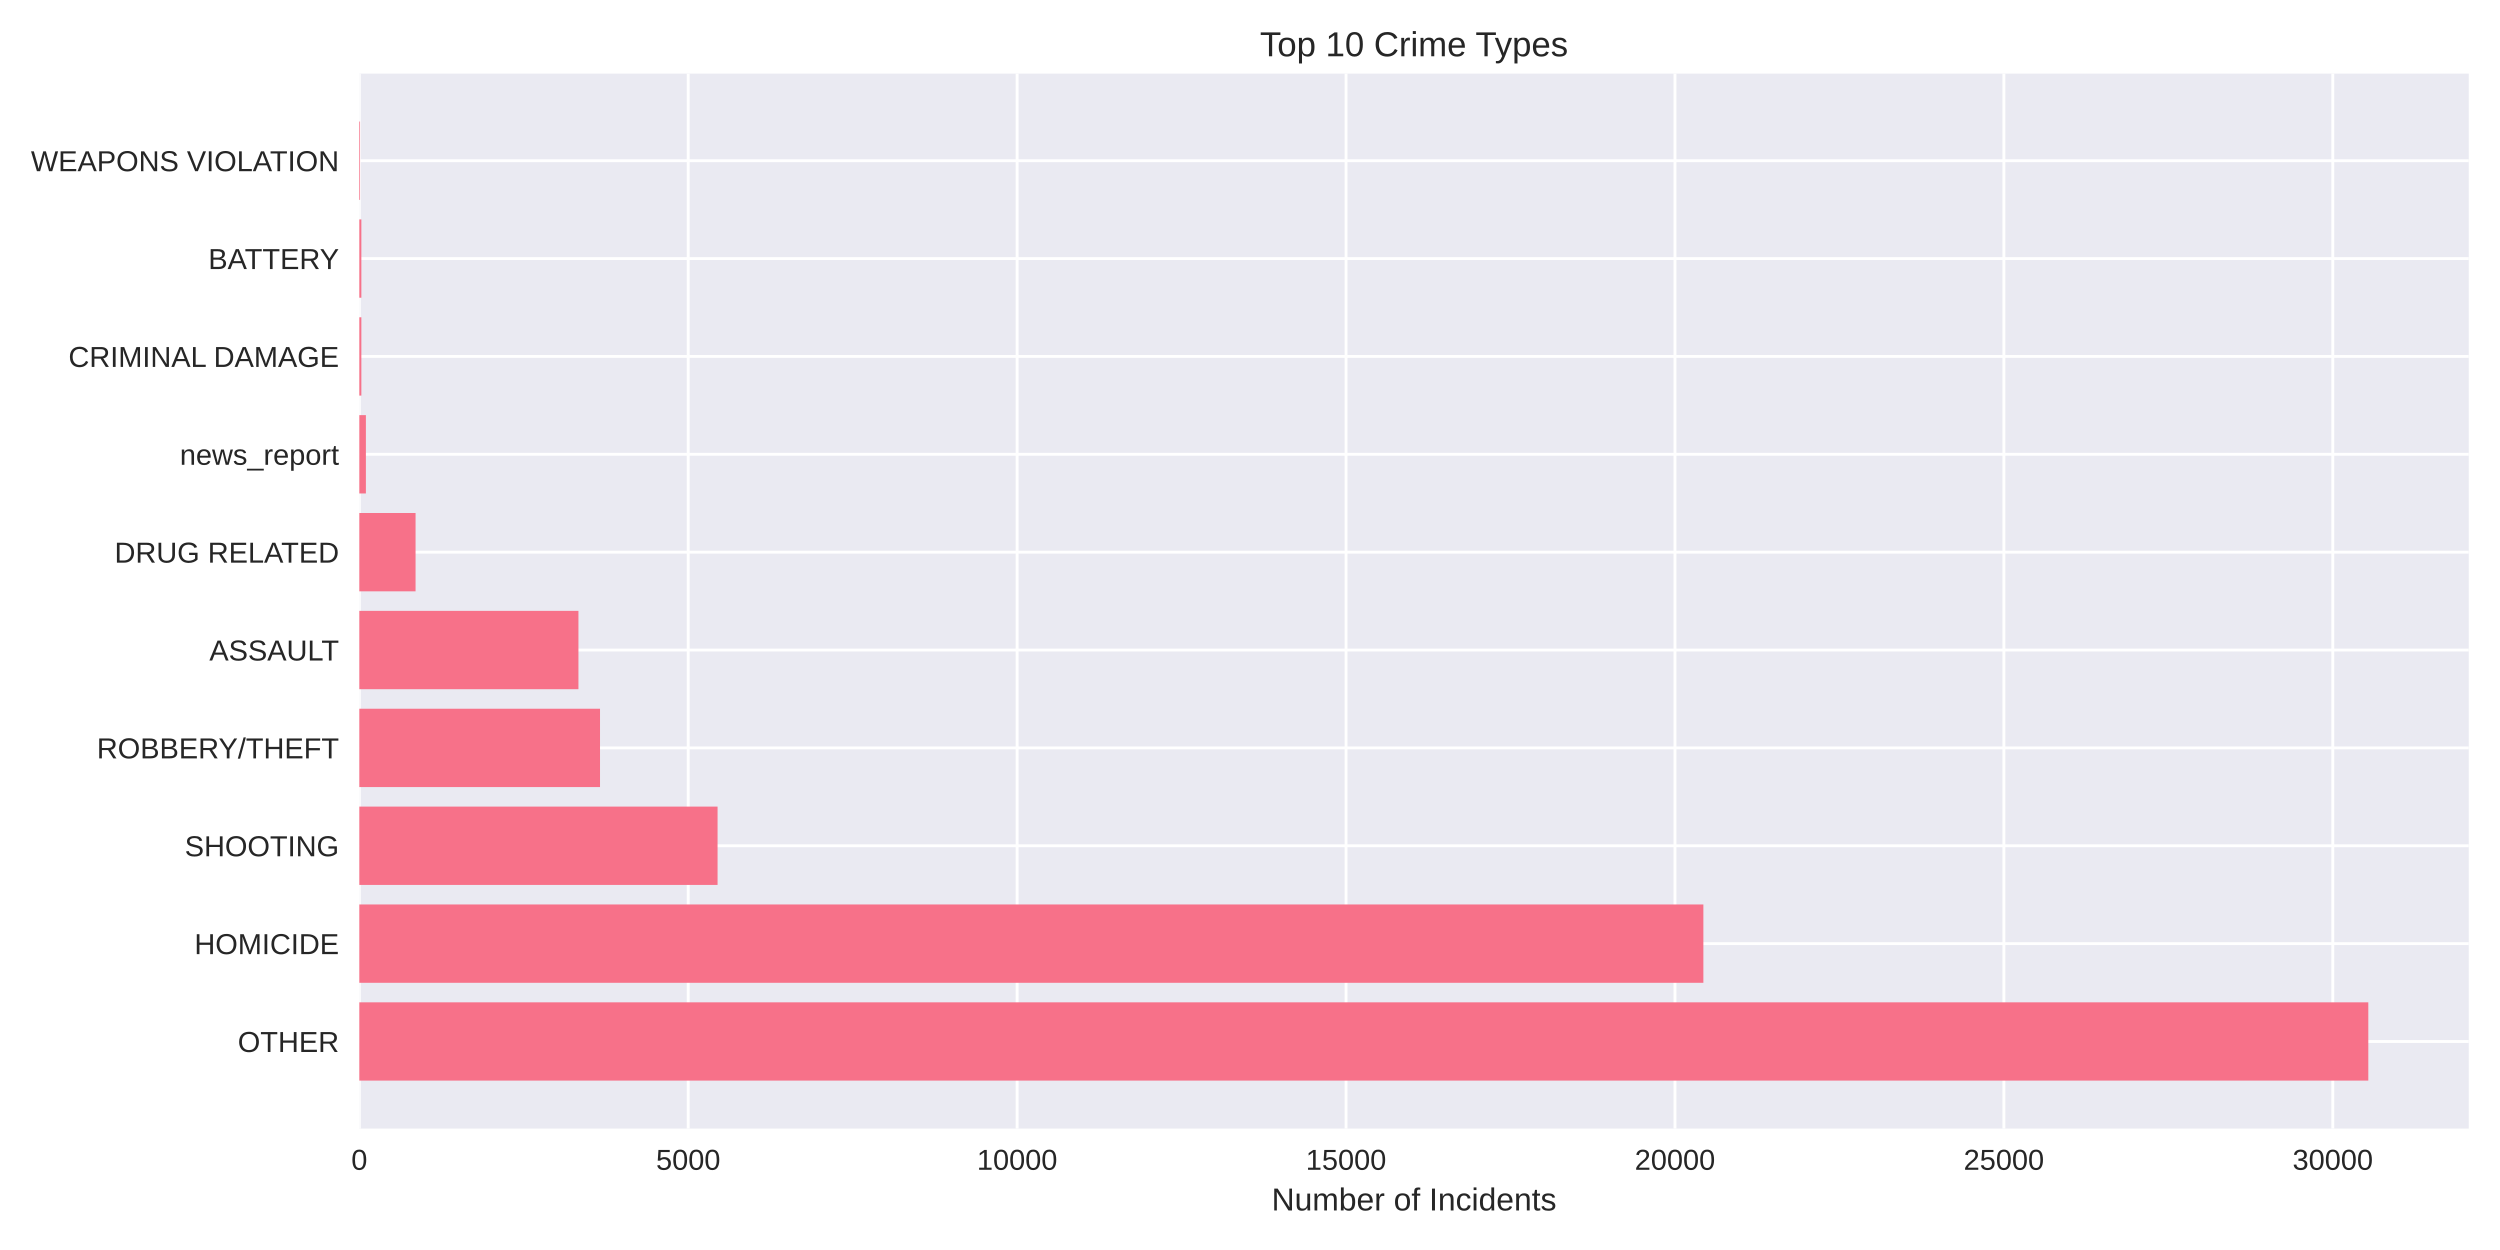
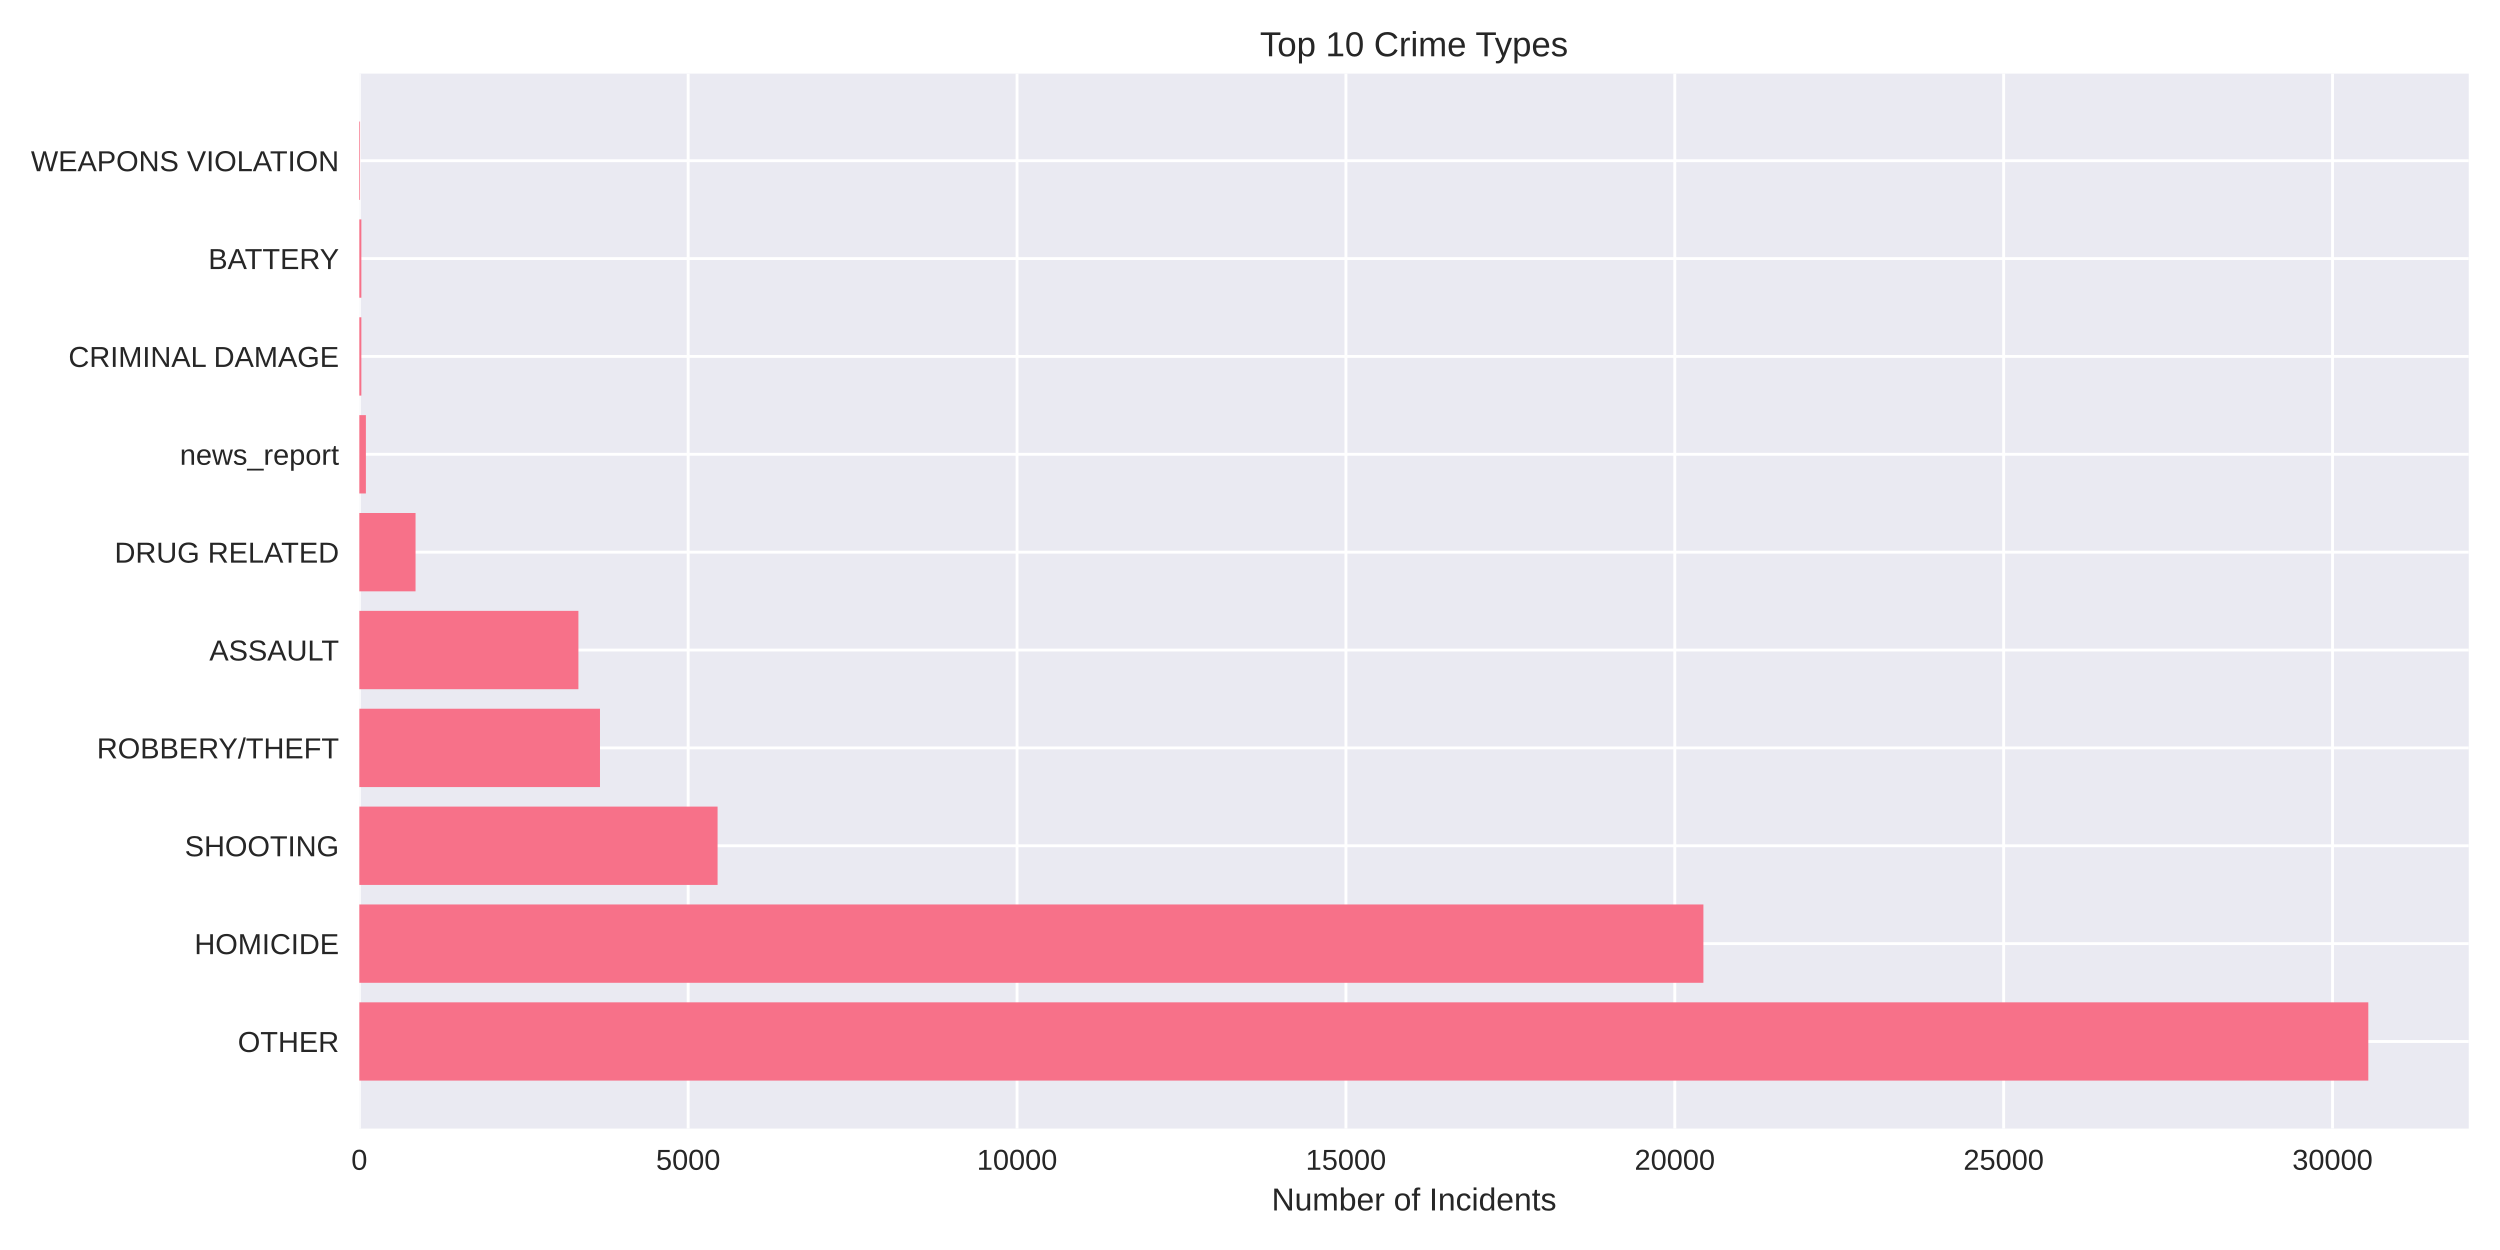
<svg xmlns="http://www.w3.org/2000/svg" width="864pt" height="432pt" viewBox="0 0 864 432" version="1.1">
  <defs>
    <style type="text/css">*{stroke-linejoin: round; stroke-linecap: butt}</style>
  </defs>
  <g id="figure_1">
    <g id="patch_1">
      <path d="M 0 432  L 864 432  L 864 0  L 0 0  z " style="fill: #ffffff" />
    </g>
    <g id="axes_1">
      <g id="patch_2">
        <path d="M 124.18 390.04  L 853.2 390.04  L 853.2 25.44  L 124.18 25.44  z " style="fill: #eaeaf2" />
      </g>
      <g id="matplotlib.axis_1">
        <g id="xtick_1">
          <g id="line2d_1">
-             <path d="M 124.18 390.04  L 124.18 25.44  " clip-path="url(#pdd65abdfc6)" style="fill: none; stroke: #ffffff; stroke-linecap: round" />
+             <path d="M 124.18 390.04  L 124.18 25.44  " clip-path="url(#p6e72d3f4e0)" style="fill: none; stroke: #ffffff; stroke-linecap: round" />
          </g>
          <g id="line2d_2" />
          <g id="text_1">
            <text style="fill: #262626; font: 10px 'Arial', 'Liberation Sans', 'DejaVu Sans', 'Bitstream Vera Sans', sans-serif; text-anchor: middle" x="124.18" y="404.287" transform="rotate(-0 124.18 404.2869)">0</text>
          </g>
        </g>
        <g id="xtick_2">
          <g id="line2d_3">
-             <path d="M 237.851 390.04  L 237.851 25.44  " clip-path="url(#pdd65abdfc6)" style="fill: none; stroke: #ffffff; stroke-linecap: round" />
+             <path d="M 237.836 390.04  L 237.836 25.44  " clip-path="url(#p6e72d3f4e0)" style="fill: none; stroke: #ffffff; stroke-linecap: round" />
          </g>
          <g id="line2d_4" />
          <g id="text_2">
-             <text style="fill: #262626; font: 10px 'Arial', 'Liberation Sans', 'DejaVu Sans', 'Bitstream Vera Sans', sans-serif; text-anchor: middle" x="237.851" y="404.287" transform="rotate(-0 237.8514 404.2869)">5000</text>
+             <text style="fill: #262626; font: 10px 'Arial', 'Liberation Sans', 'DejaVu Sans', 'Bitstream Vera Sans', sans-serif; text-anchor: middle" x="237.836" y="404.287" transform="rotate(-0 237.8365 404.2869)">5000</text>
          </g>
        </g>
        <g id="xtick_3">
          <g id="line2d_5">
-             <path d="M 351.523 390.04  L 351.523 25.44  " clip-path="url(#pdd65abdfc6)" style="fill: none; stroke: #ffffff; stroke-linecap: round" />
+             <path d="M 351.493 390.04  L 351.493 25.44  " clip-path="url(#p6e72d3f4e0)" style="fill: none; stroke: #ffffff; stroke-linecap: round" />
          </g>
          <g id="line2d_6" />
          <g id="text_3">
-             <text style="fill: #262626; font: 10px 'Arial', 'Liberation Sans', 'DejaVu Sans', 'Bitstream Vera Sans', sans-serif; text-anchor: middle" x="351.523" y="404.287" transform="rotate(-0 351.5228 404.2869)">10000</text>
+             <text style="fill: #262626; font: 10px 'Arial', 'Liberation Sans', 'DejaVu Sans', 'Bitstream Vera Sans', sans-serif; text-anchor: middle" x="351.493" y="404.287" transform="rotate(-0 351.493 404.2869)">10000</text>
          </g>
        </g>
        <g id="xtick_4">
          <g id="line2d_7">
-             <path d="M 465.194 390.04  L 465.194 25.44  " clip-path="url(#pdd65abdfc6)" style="fill: none; stroke: #ffffff; stroke-linecap: round" />
+             <path d="M 465.149 390.04  L 465.149 25.44  " clip-path="url(#p6e72d3f4e0)" style="fill: none; stroke: #ffffff; stroke-linecap: round" />
          </g>
          <g id="line2d_8" />
          <g id="text_4">
-             <text style="fill: #262626; font: 10px 'Arial', 'Liberation Sans', 'DejaVu Sans', 'Bitstream Vera Sans', sans-serif; text-anchor: middle" x="465.194" y="404.287" transform="rotate(-0 465.1941 404.2869)">15000</text>
+             <text style="fill: #262626; font: 10px 'Arial', 'Liberation Sans', 'DejaVu Sans', 'Bitstream Vera Sans', sans-serif; text-anchor: middle" x="465.149" y="404.287" transform="rotate(-0 465.1495 404.2869)">15000</text>
          </g>
        </g>
        <g id="xtick_5">
          <g id="line2d_9">
-             <path d="M 578.866 390.04  L 578.866 25.44  " clip-path="url(#pdd65abdfc6)" style="fill: none; stroke: #ffffff; stroke-linecap: round" />
+             <path d="M 578.806 390.04  L 578.806 25.44  " clip-path="url(#p6e72d3f4e0)" style="fill: none; stroke: #ffffff; stroke-linecap: round" />
          </g>
          <g id="line2d_10" />
          <g id="text_5">
-             <text style="fill: #262626; font: 10px 'Arial', 'Liberation Sans', 'DejaVu Sans', 'Bitstream Vera Sans', sans-serif; text-anchor: middle" x="578.866" y="404.287" transform="rotate(-0 578.8655 404.2869)">20000</text>
+             <text style="fill: #262626; font: 10px 'Arial', 'Liberation Sans', 'DejaVu Sans', 'Bitstream Vera Sans', sans-serif; text-anchor: middle" x="578.806" y="404.287" transform="rotate(-0 578.806 404.2869)">20000</text>
          </g>
        </g>
        <g id="xtick_6">
          <g id="line2d_11">
-             <path d="M 692.537 390.04  L 692.537 25.44  " clip-path="url(#pdd65abdfc6)" style="fill: none; stroke: #ffffff; stroke-linecap: round" />
+             <path d="M 692.462 390.04  L 692.462 25.44  " clip-path="url(#p6e72d3f4e0)" style="fill: none; stroke: #ffffff; stroke-linecap: round" />
          </g>
          <g id="line2d_12" />
          <g id="text_6">
-             <text style="fill: #262626; font: 10px 'Arial', 'Liberation Sans', 'DejaVu Sans', 'Bitstream Vera Sans', sans-serif; text-anchor: middle" x="692.537" y="404.287" transform="rotate(-0 692.5369 404.2869)">25000</text>
+             <text style="fill: #262626; font: 10px 'Arial', 'Liberation Sans', 'DejaVu Sans', 'Bitstream Vera Sans', sans-serif; text-anchor: middle" x="692.462" y="404.287" transform="rotate(-0 692.4624 404.2869)">25000</text>
          </g>
        </g>
        <g id="xtick_7">
          <g id="line2d_13">
-             <path d="M 806.208 390.04  L 806.208 25.44  " clip-path="url(#pdd65abdfc6)" style="fill: none; stroke: #ffffff; stroke-linecap: round" />
+             <path d="M 806.119 390.04  L 806.119 25.44  " clip-path="url(#p6e72d3f4e0)" style="fill: none; stroke: #ffffff; stroke-linecap: round" />
          </g>
          <g id="line2d_14" />
          <g id="text_7">
-             <text style="fill: #262626; font: 10px 'Arial', 'Liberation Sans', 'DejaVu Sans', 'Bitstream Vera Sans', sans-serif; text-anchor: middle" x="806.208" y="404.287" transform="rotate(-0 806.2083 404.2869)">30000</text>
+             <text style="fill: #262626; font: 10px 'Arial', 'Liberation Sans', 'DejaVu Sans', 'Bitstream Vera Sans', sans-serif; text-anchor: middle" x="806.119" y="404.287" transform="rotate(-0 806.1189 404.2869)">30000</text>
          </g>
        </g>
        <g id="text_8">
          <text style="fill: #262626; font: 11px 'Arial', 'Liberation Sans', 'DejaVu Sans', 'Bitstream Vera Sans', sans-serif; text-anchor: middle" x="488.69" y="418.333" transform="rotate(-0 488.69 418.3334)">Number of Incidents</text>
        </g>
      </g>
      <g id="matplotlib.axis_2">
        <g id="ytick_1">
          <g id="line2d_15">
-             <path d="M 124.18 359.939  L 853.2 359.939  " clip-path="url(#pdd65abdfc6)" style="fill: none; stroke: #ffffff; stroke-linecap: round" />
+             <path d="M 124.18 359.939  L 853.2 359.939  " clip-path="url(#p6e72d3f4e0)" style="fill: none; stroke: #ffffff; stroke-linecap: round" />
          </g>
          <g id="line2d_16" />
          <g id="text_9">
            <text style="fill: #262626; font: 10px 'Arial', 'Liberation Sans', 'DejaVu Sans', 'Bitstream Vera Sans', sans-serif; text-anchor: end" x="117.18" y="363.562" transform="rotate(-0 117.18 363.562)">OTHER</text>
          </g>
        </g>
        <g id="ytick_2">
          <g id="line2d_17">
-             <path d="M 124.18 326.117  L 853.2 326.117  " clip-path="url(#pdd65abdfc6)" style="fill: none; stroke: #ffffff; stroke-linecap: round" />
+             <path d="M 124.18 326.117  L 853.2 326.117  " clip-path="url(#p6e72d3f4e0)" style="fill: none; stroke: #ffffff; stroke-linecap: round" />
          </g>
          <g id="line2d_18" />
          <g id="text_10">
            <text style="fill: #262626; font: 10px 'Arial', 'Liberation Sans', 'DejaVu Sans', 'Bitstream Vera Sans', sans-serif; text-anchor: end" x="117.18" y="329.74" transform="rotate(-0 117.18 329.7401)">HOMICIDE</text>
          </g>
        </g>
        <g id="ytick_3">
          <g id="line2d_19">
-             <path d="M 124.18 292.295  L 853.2 292.295  " clip-path="url(#pdd65abdfc6)" style="fill: none; stroke: #ffffff; stroke-linecap: round" />
+             <path d="M 124.18 292.295  L 853.2 292.295  " clip-path="url(#p6e72d3f4e0)" style="fill: none; stroke: #ffffff; stroke-linecap: round" />
          </g>
          <g id="line2d_20" />
          <g id="text_11">
            <text style="fill: #262626; font: 10px 'Arial', 'Liberation Sans', 'DejaVu Sans', 'Bitstream Vera Sans', sans-serif; text-anchor: end" x="117.18" y="295.918" transform="rotate(-0 117.18 295.9182)">SHOOTING</text>
          </g>
        </g>
        <g id="ytick_4">
          <g id="line2d_21">
-             <path d="M 124.18 258.473  L 853.2 258.473  " clip-path="url(#pdd65abdfc6)" style="fill: none; stroke: #ffffff; stroke-linecap: round" />
+             <path d="M 124.18 258.473  L 853.2 258.473  " clip-path="url(#p6e72d3f4e0)" style="fill: none; stroke: #ffffff; stroke-linecap: round" />
          </g>
          <g id="line2d_22" />
          <g id="text_12">
            <text style="fill: #262626; font: 10px 'Arial', 'Liberation Sans', 'DejaVu Sans', 'Bitstream Vera Sans', sans-serif; text-anchor: end" x="117.18" y="262.096" transform="rotate(-0 117.18 262.0963)">ROBBERY/THEFT</text>
          </g>
        </g>
        <g id="ytick_5">
          <g id="line2d_23">
-             <path d="M 124.18 224.651  L 853.2 224.651  " clip-path="url(#pdd65abdfc6)" style="fill: none; stroke: #ffffff; stroke-linecap: round" />
+             <path d="M 124.18 224.651  L 853.2 224.651  " clip-path="url(#p6e72d3f4e0)" style="fill: none; stroke: #ffffff; stroke-linecap: round" />
          </g>
          <g id="line2d_24" />
          <g id="text_13">
            <text style="fill: #262626; font: 10px 'Arial', 'Liberation Sans', 'DejaVu Sans', 'Bitstream Vera Sans', sans-serif; text-anchor: end" x="117.18" y="228.274" transform="rotate(-0 117.18 228.2744)">ASSAULT</text>
          </g>
        </g>
        <g id="ytick_6">
          <g id="line2d_25">
-             <path d="M 124.18 190.829  L 853.2 190.829  " clip-path="url(#pdd65abdfc6)" style="fill: none; stroke: #ffffff; stroke-linecap: round" />
+             <path d="M 124.18 190.829  L 853.2 190.829  " clip-path="url(#p6e72d3f4e0)" style="fill: none; stroke: #ffffff; stroke-linecap: round" />
          </g>
          <g id="line2d_26" />
          <g id="text_14">
            <text style="fill: #262626; font: 10px 'Arial', 'Liberation Sans', 'DejaVu Sans', 'Bitstream Vera Sans', sans-serif; text-anchor: end" x="117.18" y="194.452" transform="rotate(-0 117.18 194.4525)">DRUG RELATED</text>
          </g>
        </g>
        <g id="ytick_7">
          <g id="line2d_27">
-             <path d="M 124.18 157.007  L 853.2 157.007  " clip-path="url(#pdd65abdfc6)" style="fill: none; stroke: #ffffff; stroke-linecap: round" />
+             <path d="M 124.18 157.007  L 853.2 157.007  " clip-path="url(#p6e72d3f4e0)" style="fill: none; stroke: #ffffff; stroke-linecap: round" />
          </g>
          <g id="line2d_28" />
          <g id="text_15">
            <text style="fill: #262626; font: 10px 'Arial', 'Liberation Sans', 'DejaVu Sans', 'Bitstream Vera Sans', sans-serif; text-anchor: end" x="117.18" y="160.631" transform="rotate(-0 117.18 160.6306)">news_report</text>
          </g>
        </g>
        <g id="ytick_8">
          <g id="line2d_29">
-             <path d="M 124.18 123.185  L 853.2 123.185  " clip-path="url(#pdd65abdfc6)" style="fill: none; stroke: #ffffff; stroke-linecap: round" />
+             <path d="M 124.18 123.185  L 853.2 123.185  " clip-path="url(#p6e72d3f4e0)" style="fill: none; stroke: #ffffff; stroke-linecap: round" />
          </g>
          <g id="line2d_30" />
          <g id="text_16">
            <text style="fill: #262626; font: 10px 'Arial', 'Liberation Sans', 'DejaVu Sans', 'Bitstream Vera Sans', sans-serif; text-anchor: end" x="117.18" y="126.809" transform="rotate(-0 117.18 126.8087)">CRIMINAL DAMAGE</text>
          </g>
        </g>
        <g id="ytick_9">
          <g id="line2d_31">
-             <path d="M 124.18 89.363  L 853.2 89.363  " clip-path="url(#pdd65abdfc6)" style="fill: none; stroke: #ffffff; stroke-linecap: round" />
+             <path d="M 124.18 89.363  L 853.2 89.363  " clip-path="url(#p6e72d3f4e0)" style="fill: none; stroke: #ffffff; stroke-linecap: round" />
          </g>
          <g id="line2d_32" />
          <g id="text_17">
            <text style="fill: #262626; font: 10px 'Arial', 'Liberation Sans', 'DejaVu Sans', 'Bitstream Vera Sans', sans-serif; text-anchor: end" x="117.18" y="92.987" transform="rotate(-0 117.18 92.98681)">BATTERY</text>
          </g>
        </g>
        <g id="ytick_10">
          <g id="line2d_33">
-             <path d="M 124.18 55.541  L 853.2 55.541  " clip-path="url(#pdd65abdfc6)" style="fill: none; stroke: #ffffff; stroke-linecap: round" />
+             <path d="M 124.18 55.541  L 853.2 55.541  " clip-path="url(#p6e72d3f4e0)" style="fill: none; stroke: #ffffff; stroke-linecap: round" />
          </g>
          <g id="line2d_34" />
          <g id="text_18">
            <text style="fill: #262626; font: 10px 'Arial', 'Liberation Sans', 'DejaVu Sans', 'Bitstream Vera Sans', sans-serif; text-anchor: end" x="117.18" y="59.165" transform="rotate(-0 117.18 59.16492)">WEAPONS VIOLATION</text>
          </g>
        </g>
      </g>
      <g id="patch_3">
-         <path d="M 124.18 373.467  L 818.485 373.467  L 818.485 346.41  L 124.18 346.41  z " clip-path="url(#pdd65abdfc6)" style="fill: #f77189" />
+         <path d="M 124.18 373.467  L 818.485 373.467  L 818.485 346.41  L 124.18 346.41  z " clip-path="url(#p6e72d3f4e0)" style="fill: #f77189" />
      </g>
      <g id="patch_4">
-         <path d="M 124.18 339.645  L 588.687 339.645  L 588.687 312.588  L 124.18 312.588  z " clip-path="url(#pdd65abdfc6)" style="fill: #f77189" />
+         <path d="M 124.18 339.645  L 588.694 339.645  L 588.694 312.588  L 124.18 312.588  z " clip-path="url(#p6e72d3f4e0)" style="fill: #f77189" />
      </g>
      <g id="patch_5">
-         <path d="M 124.18 305.823  L 247.991 305.823  L 247.991 278.766  L 124.18 278.766  z " clip-path="url(#pdd65abdfc6)" style="fill: #f77189" />
+         <path d="M 124.18 305.823  L 247.997 305.823  L 247.997 278.766  L 124.18 278.766  z " clip-path="url(#p6e72d3f4e0)" style="fill: #f77189" />
      </g>
      <g id="patch_6">
-         <path d="M 124.18 272.002  L 207.365 272.002  L 207.365 244.944  L 124.18 244.944  z " clip-path="url(#pdd65abdfc6)" style="fill: #f77189" />
+         <path d="M 124.18 272.002  L 207.354 272.002  L 207.354 244.944  L 124.18 244.944  z " clip-path="url(#p6e72d3f4e0)" style="fill: #f77189" />
      </g>
      <g id="patch_7">
-         <path d="M 124.18 238.18  L 199.908 238.18  L 199.908 211.122  L 124.18 211.122  z " clip-path="url(#pdd65abdfc6)" style="fill: #f77189" />
+         <path d="M 124.18 238.18  L 199.898 238.18  L 199.898 211.122  L 124.18 211.122  z " clip-path="url(#p6e72d3f4e0)" style="fill: #f77189" />
      </g>
      <g id="patch_8">
-         <path d="M 124.18 204.358  L 143.618 204.358  L 143.618 177.3  L 124.18 177.3  z " clip-path="url(#pdd65abdfc6)" style="fill: #f77189" />
+         <path d="M 124.18 204.358  L 143.615 204.358  L 143.615 177.3  L 124.18 177.3  z " clip-path="url(#p6e72d3f4e0)" style="fill: #f77189" />
      </g>
      <g id="patch_9">
-         <path d="M 124.18 170.536  L 126.453 170.536  L 126.453 143.478  L 124.18 143.478  z " clip-path="url(#pdd65abdfc6)" style="fill: #f77189" />
+         <path d="M 124.18 170.536  L 126.453 170.536  L 126.453 143.478  L 124.18 143.478  z " clip-path="url(#p6e72d3f4e0)" style="fill: #f77189" />
      </g>
      <g id="patch_10">
-         <path d="M 124.18 136.714  L 124.885 136.714  L 124.885 109.657  L 124.18 109.657  z " clip-path="url(#pdd65abdfc6)" style="fill: #f77189" />
+         <path d="M 124.18 136.714  L 124.885 136.714  L 124.885 109.657  L 124.18 109.657  z " clip-path="url(#p6e72d3f4e0)" style="fill: #f77189" />
      </g>
      <g id="patch_11">
-         <path d="M 124.18 102.892  L 124.885 102.892  L 124.885 75.835  L 124.18 75.835  z " clip-path="url(#pdd65abdfc6)" style="fill: #f77189" />
+         <path d="M 124.18 102.892  L 124.885 102.892  L 124.885 75.835  L 124.18 75.835  z " clip-path="url(#p6e72d3f4e0)" style="fill: #f77189" />
      </g>
      <g id="patch_12">
-         <path d="M 124.18 69.07  L 124.43 69.07  L 124.43 42.013  L 124.18 42.013  z " clip-path="url(#pdd65abdfc6)" style="fill: #f77189" />
+         <path d="M 124.18 69.07  L 124.43 69.07  L 124.43 42.013  L 124.18 42.013  z " clip-path="url(#p6e72d3f4e0)" style="fill: #f77189" />
      </g>
      <g id="patch_13">
        <path d="M 124.18 390.04  L 124.18 25.44  " style="fill: none" />
      </g>
      <g id="patch_14">
        <path d="M 853.2 390.04  L 853.2 25.44  " style="fill: none" />
      </g>
      <g id="patch_15">
        <path d="M 124.18 390.04  L 853.2 390.04  " style="fill: none" />
      </g>
      <g id="patch_16">
        <path d="M 124.18 25.44  L 853.2 25.44  " style="fill: none" />
      </g>
      <g id="text_19">
        <text style="fill: #262626; font: 12px 'Arial', 'Liberation Sans', 'DejaVu Sans', 'Bitstream Vera Sans', sans-serif; text-anchor: middle" x="488.69" y="19.44" transform="rotate(-0 488.69 19.44)">Top 10 Crime Types</text>
      </g>
    </g>
  </g>
  <defs>
-     <clipPath id="pdd65abdfc6">
+     <clipPath id="p6e72d3f4e0">
      <rect x="124.18" y="25.44" width="729.02" height="364.6" />
    </clipPath>
  </defs>
</svg>
